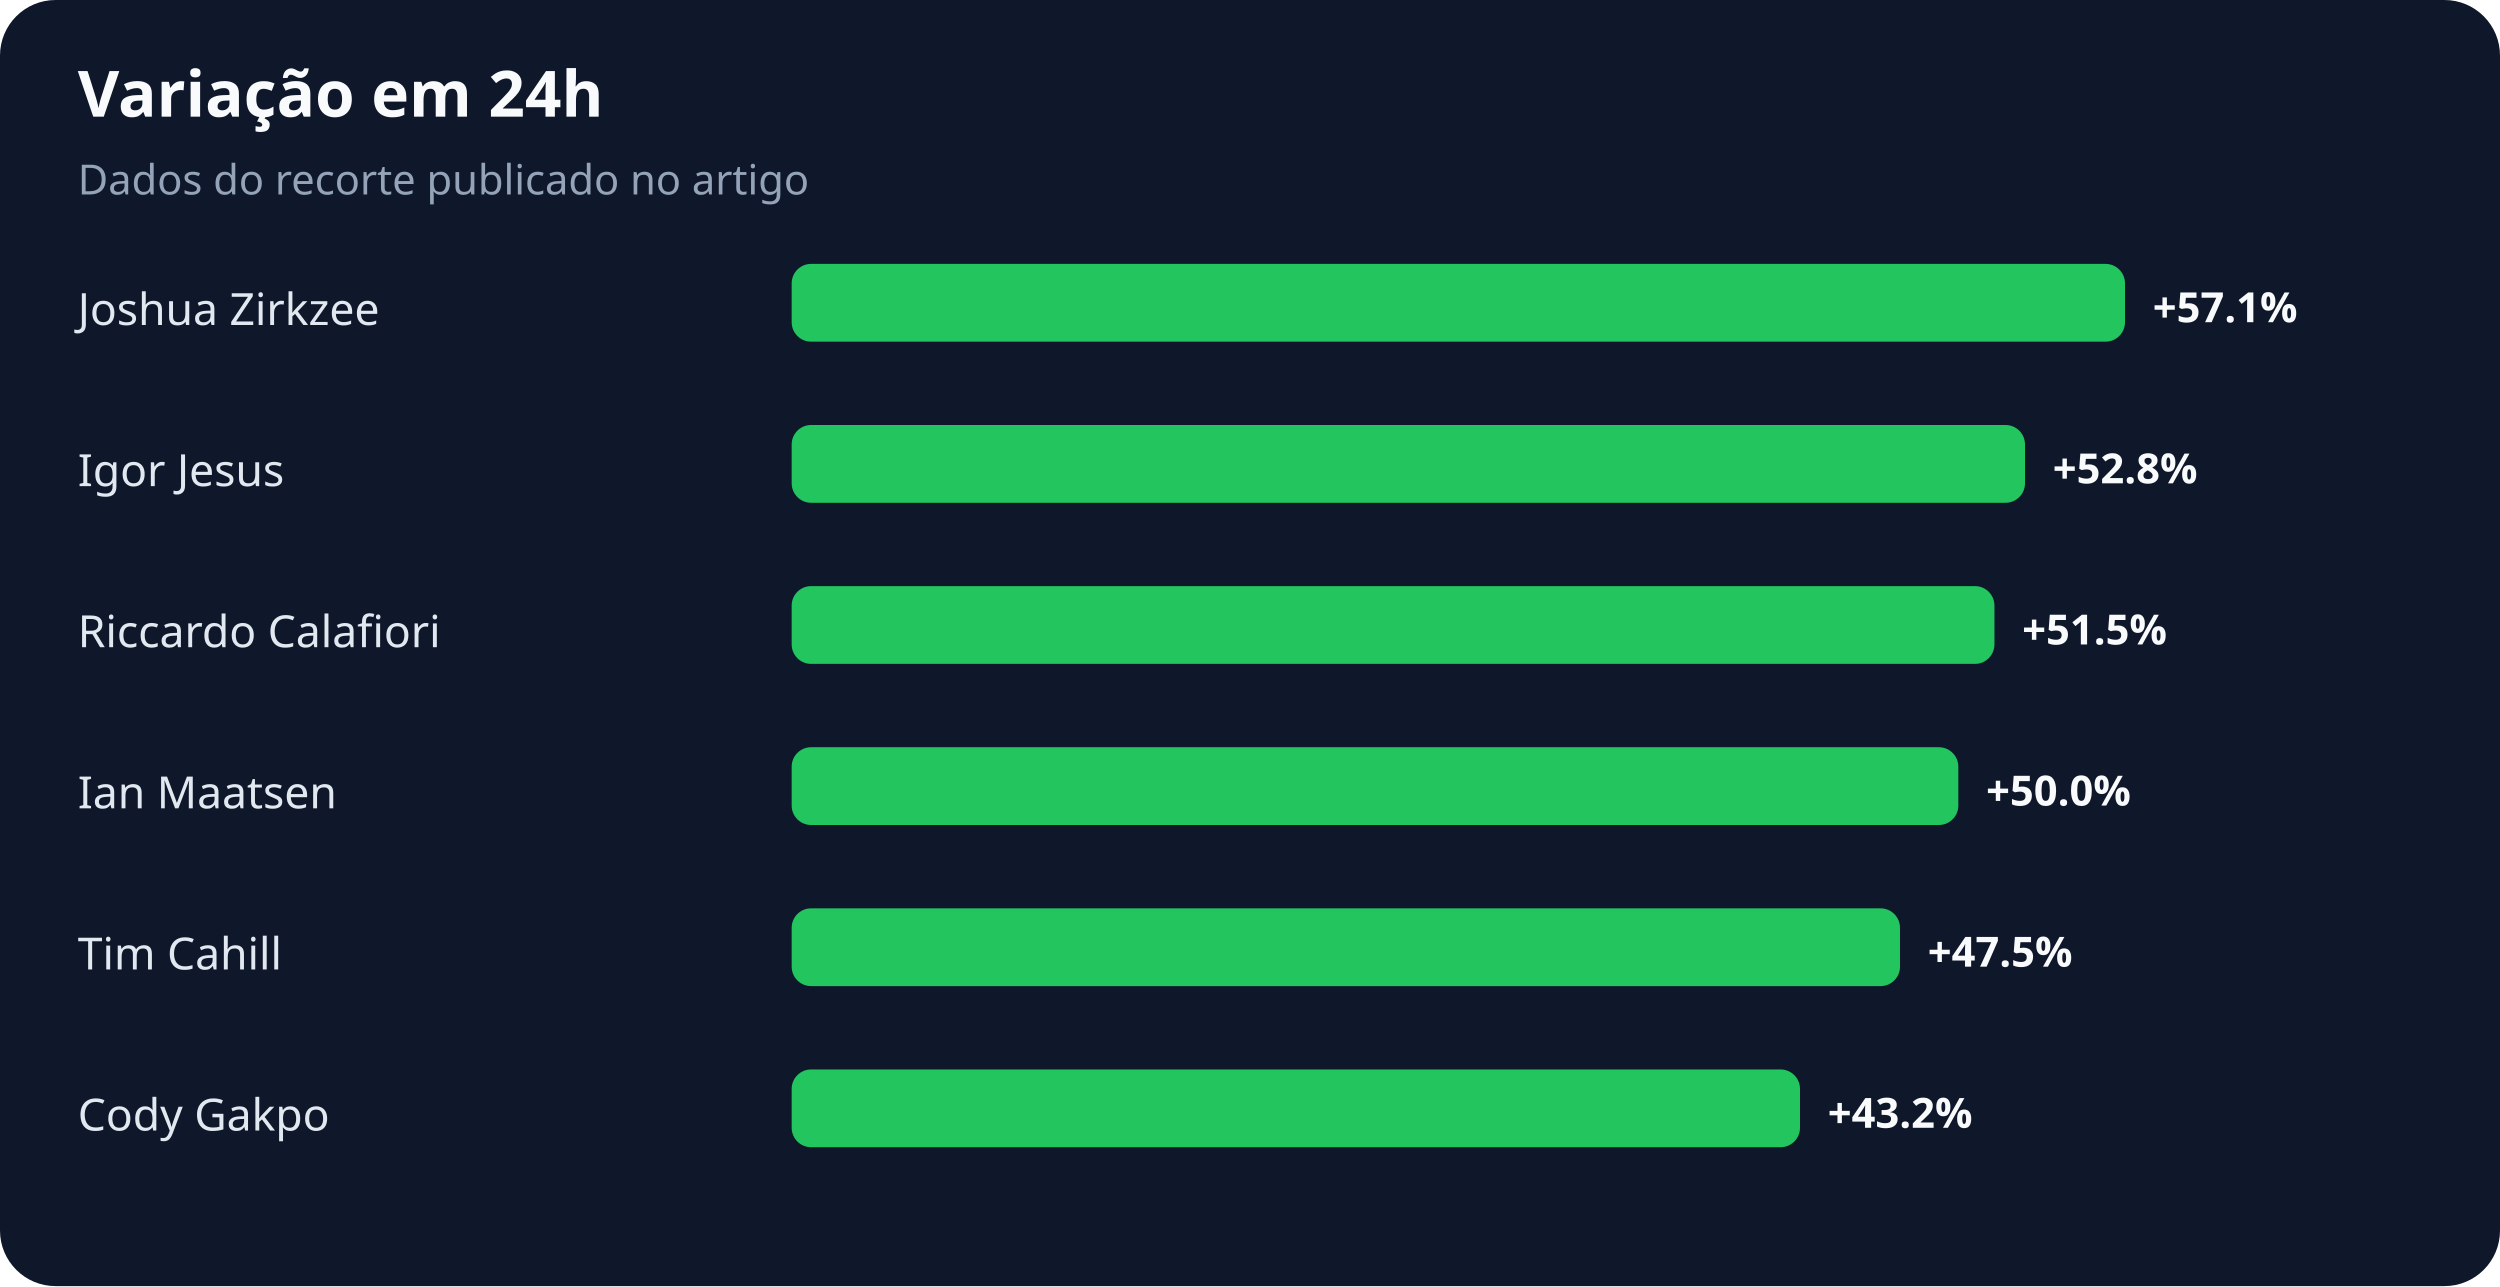
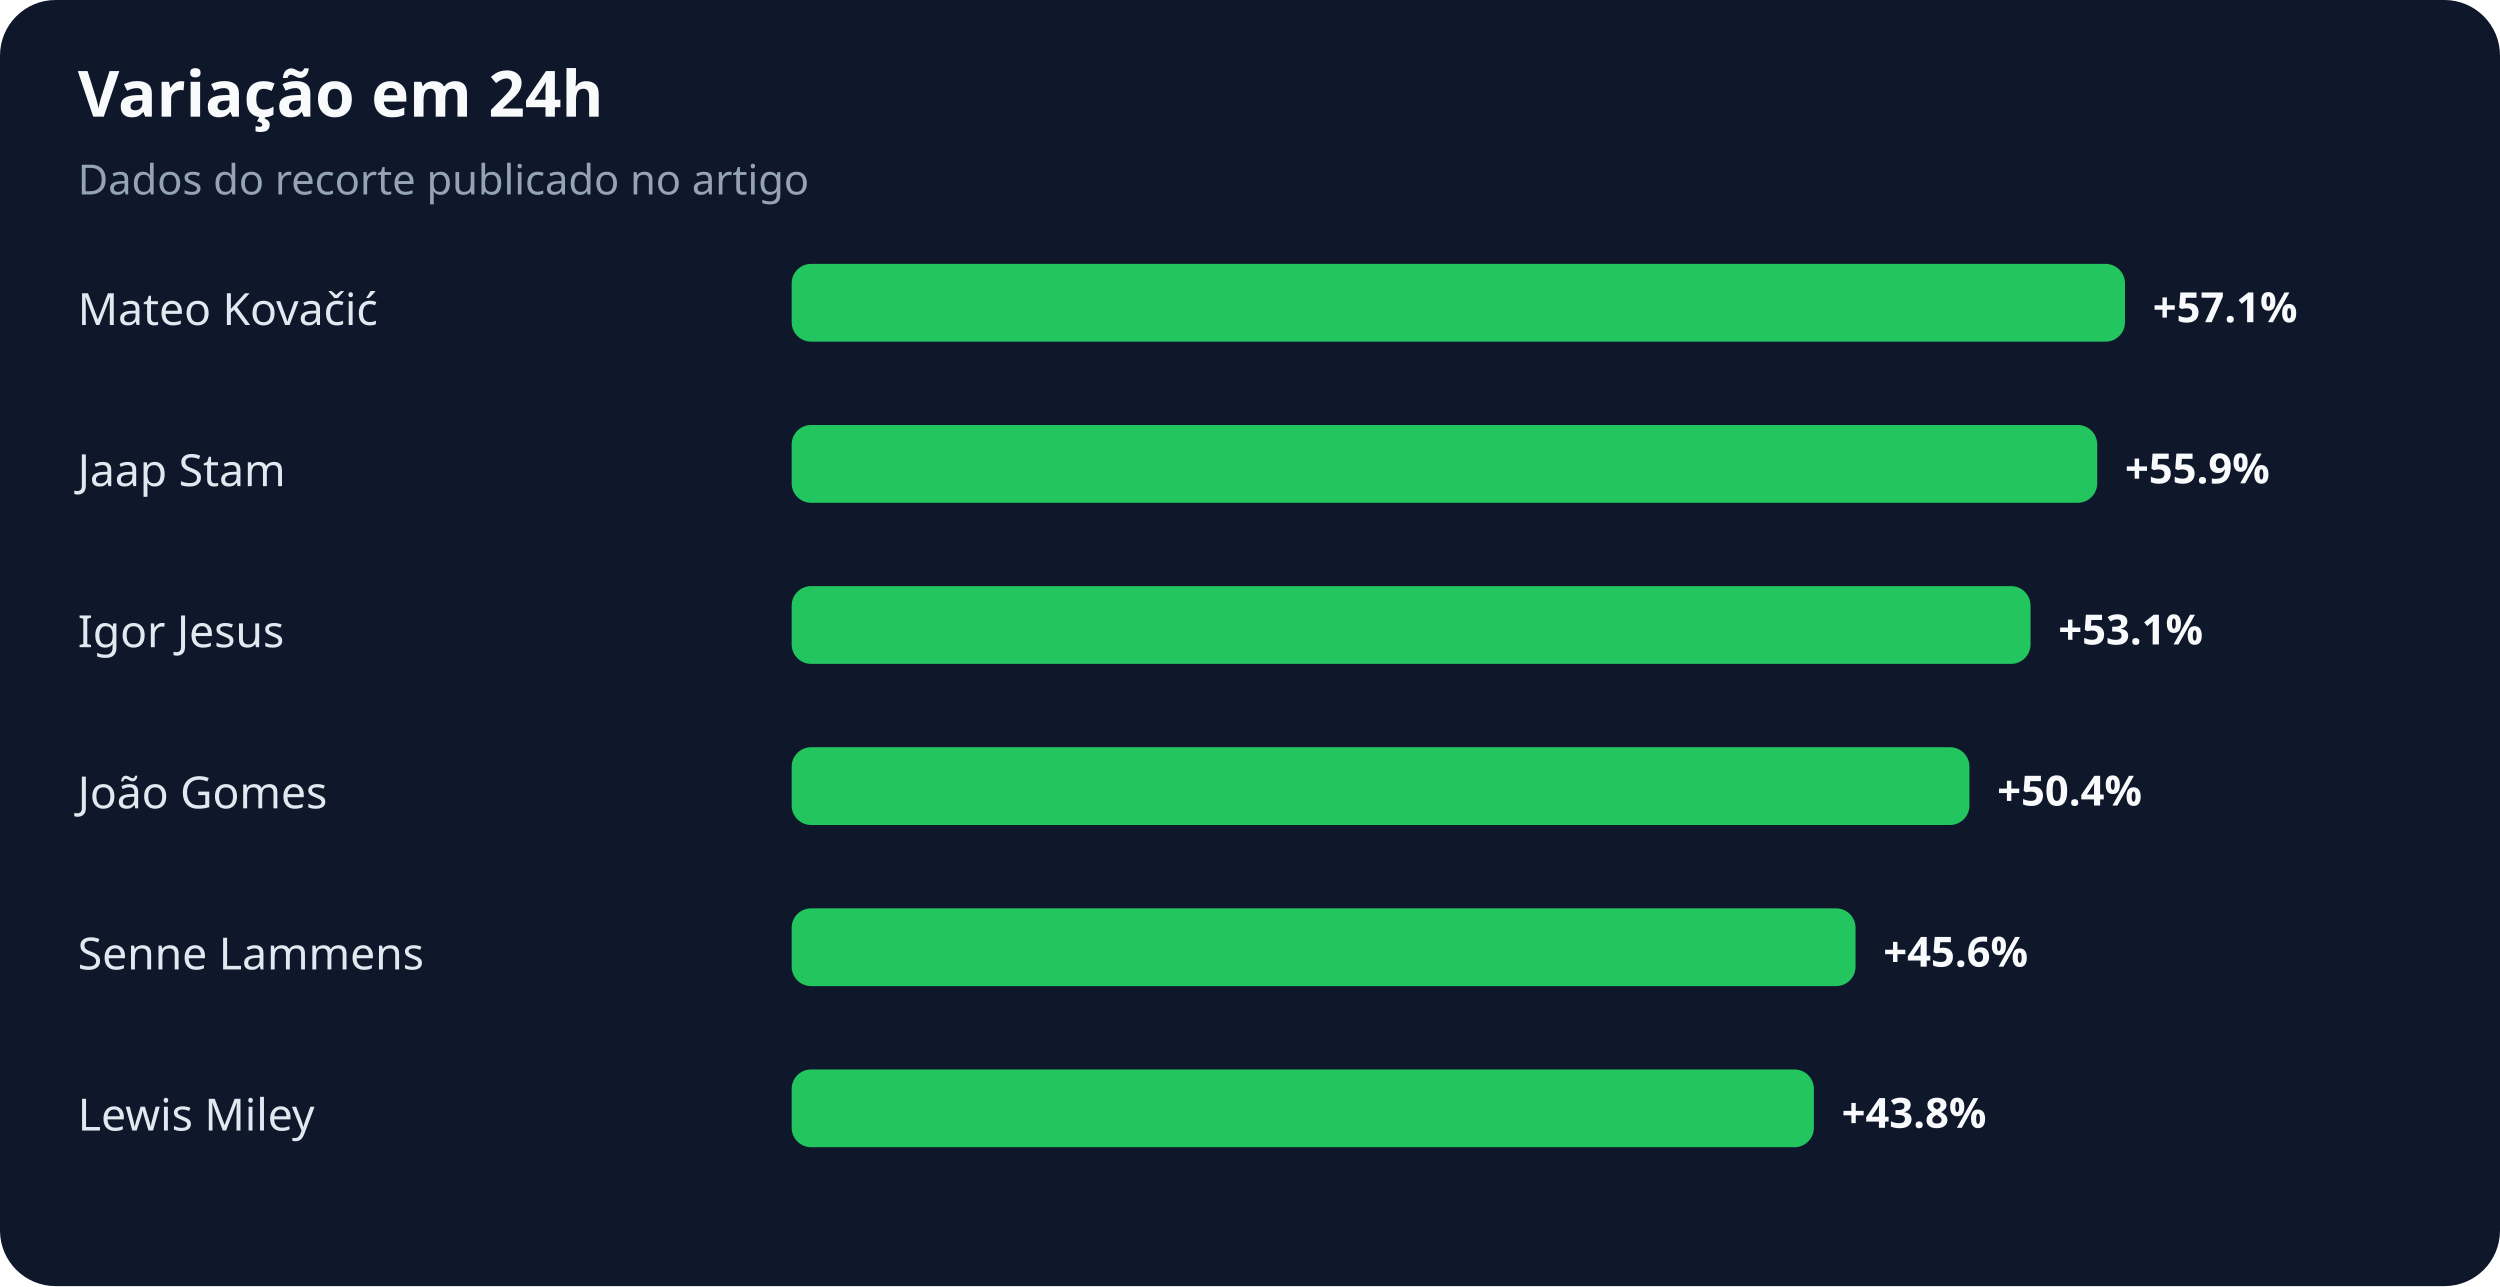
<svg xmlns="http://www.w3.org/2000/svg" width="900" height="463" viewBox="0 0 900 463" role="img" aria-labelledby="title desc">
  <rect width="100%" height="100%" rx="20" fill="#0f172a" />
  <text x="28" y="42" fill="#f8fafc" font-family="system-ui,sans-serif" font-size="23" font-weight="700">Variação em 24h</text>
  <text x="28" y="70" fill="#94a3b8" font-family="system-ui,sans-serif" font-size="15">Dados do recorte publicado no artigo</text>
-   <text x="28" y="117" fill="#e2e8f0" font-family="system-ui,sans-serif" font-size="16">Joshua Zirkzee</text>
+   <text x="28" y="117" fill="#e2e8f0" font-family="system-ui,sans-serif" font-size="16">Mateo Kovačić</text>
  <rect x="285" y="95" width="480" height="28" rx="7" fill="#22c55e" />
  <text x="775" y="116" fill="#f8fafc" font-family="system-ui,sans-serif" font-size="15" font-weight="700">+57.1%</text>
-   <text x="28" y="175" fill="#e2e8f0" font-family="system-ui,sans-serif" font-size="16">Igor Jesus</text>
-   <rect x="285" y="153" width="444" height="28" rx="7" fill="#22c55e" />
-   <text x="739" y="174" fill="#f8fafc" font-family="system-ui,sans-serif" font-size="15" font-weight="700">+52.8%</text>
-   <text x="28" y="233" fill="#e2e8f0" font-family="system-ui,sans-serif" font-size="16">Riccardo Calafiori</text>
-   <rect x="285" y="211" width="433" height="28" rx="7" fill="#22c55e" />
-   <text x="728" y="232" fill="#f8fafc" font-family="system-ui,sans-serif" font-size="15" font-weight="700">+51.5%</text>
-   <text x="28" y="291" fill="#e2e8f0" font-family="system-ui,sans-serif" font-size="16">Ian Maatsen</text>
-   <rect x="285" y="269" width="420" height="28" rx="7" fill="#22c55e" />
-   <text x="715" y="290" fill="#f8fafc" font-family="system-ui,sans-serif" font-size="15" font-weight="700">+50.0%</text>
-   <text x="28" y="349" fill="#e2e8f0" font-family="system-ui,sans-serif" font-size="16">Tim Cahill</text>
-   <rect x="285" y="327" width="399" height="28" rx="7" fill="#22c55e" />
-   <text x="694" y="348" fill="#f8fafc" font-family="system-ui,sans-serif" font-size="15" font-weight="700">+47.5%</text>
-   <text x="28" y="407" fill="#e2e8f0" font-family="system-ui,sans-serif" font-size="16">Cody Gakpo</text>
-   <rect x="285" y="385" width="363" height="28" rx="7" fill="#22c55e" />
-   <text x="658" y="406" fill="#f8fafc" font-family="system-ui,sans-serif" font-size="15" font-weight="700">+43.2%</text>
+   <text x="28" y="175" fill="#e2e8f0" font-family="system-ui,sans-serif" font-size="16">Jaap Stam</text>
+   <rect x="285" y="153" width="470" height="28" rx="7" fill="#22c55e" />
+   <text x="765" y="174" fill="#f8fafc" font-family="system-ui,sans-serif" font-size="15" font-weight="700">+55.9%</text>
+   <text x="28" y="233" fill="#e2e8f0" font-family="system-ui,sans-serif" font-size="16">Igor Jesus</text>
+   <rect x="285" y="211" width="446" height="28" rx="7" fill="#22c55e" />
+   <text x="741" y="232" fill="#f8fafc" font-family="system-ui,sans-serif" font-size="15" font-weight="700">+53.1%</text>
+   <text x="28" y="291" fill="#e2e8f0" font-family="system-ui,sans-serif" font-size="16">João Gomes</text>
+   <rect x="285" y="269" width="424" height="28" rx="7" fill="#22c55e" />
+   <text x="719" y="290" fill="#f8fafc" font-family="system-ui,sans-serif" font-size="15" font-weight="700">+50.4%</text>
+   <text x="28" y="349" fill="#e2e8f0" font-family="system-ui,sans-serif" font-size="16">Senne Lammens</text>
+   <rect x="285" y="327" width="383" height="28" rx="7" fill="#22c55e" />
+   <text x="678" y="348" fill="#f8fafc" font-family="system-ui,sans-serif" font-size="15" font-weight="700">+45.6%</text>
+   <text x="28" y="407" fill="#e2e8f0" font-family="system-ui,sans-serif" font-size="16">Lewis Miley</text>
+   <rect x="285" y="385" width="368" height="28" rx="7" fill="#22c55e" />
+   <text x="663" y="406" fill="#f8fafc" font-family="system-ui,sans-serif" font-size="15" font-weight="700">+43.8%</text>
</svg>
